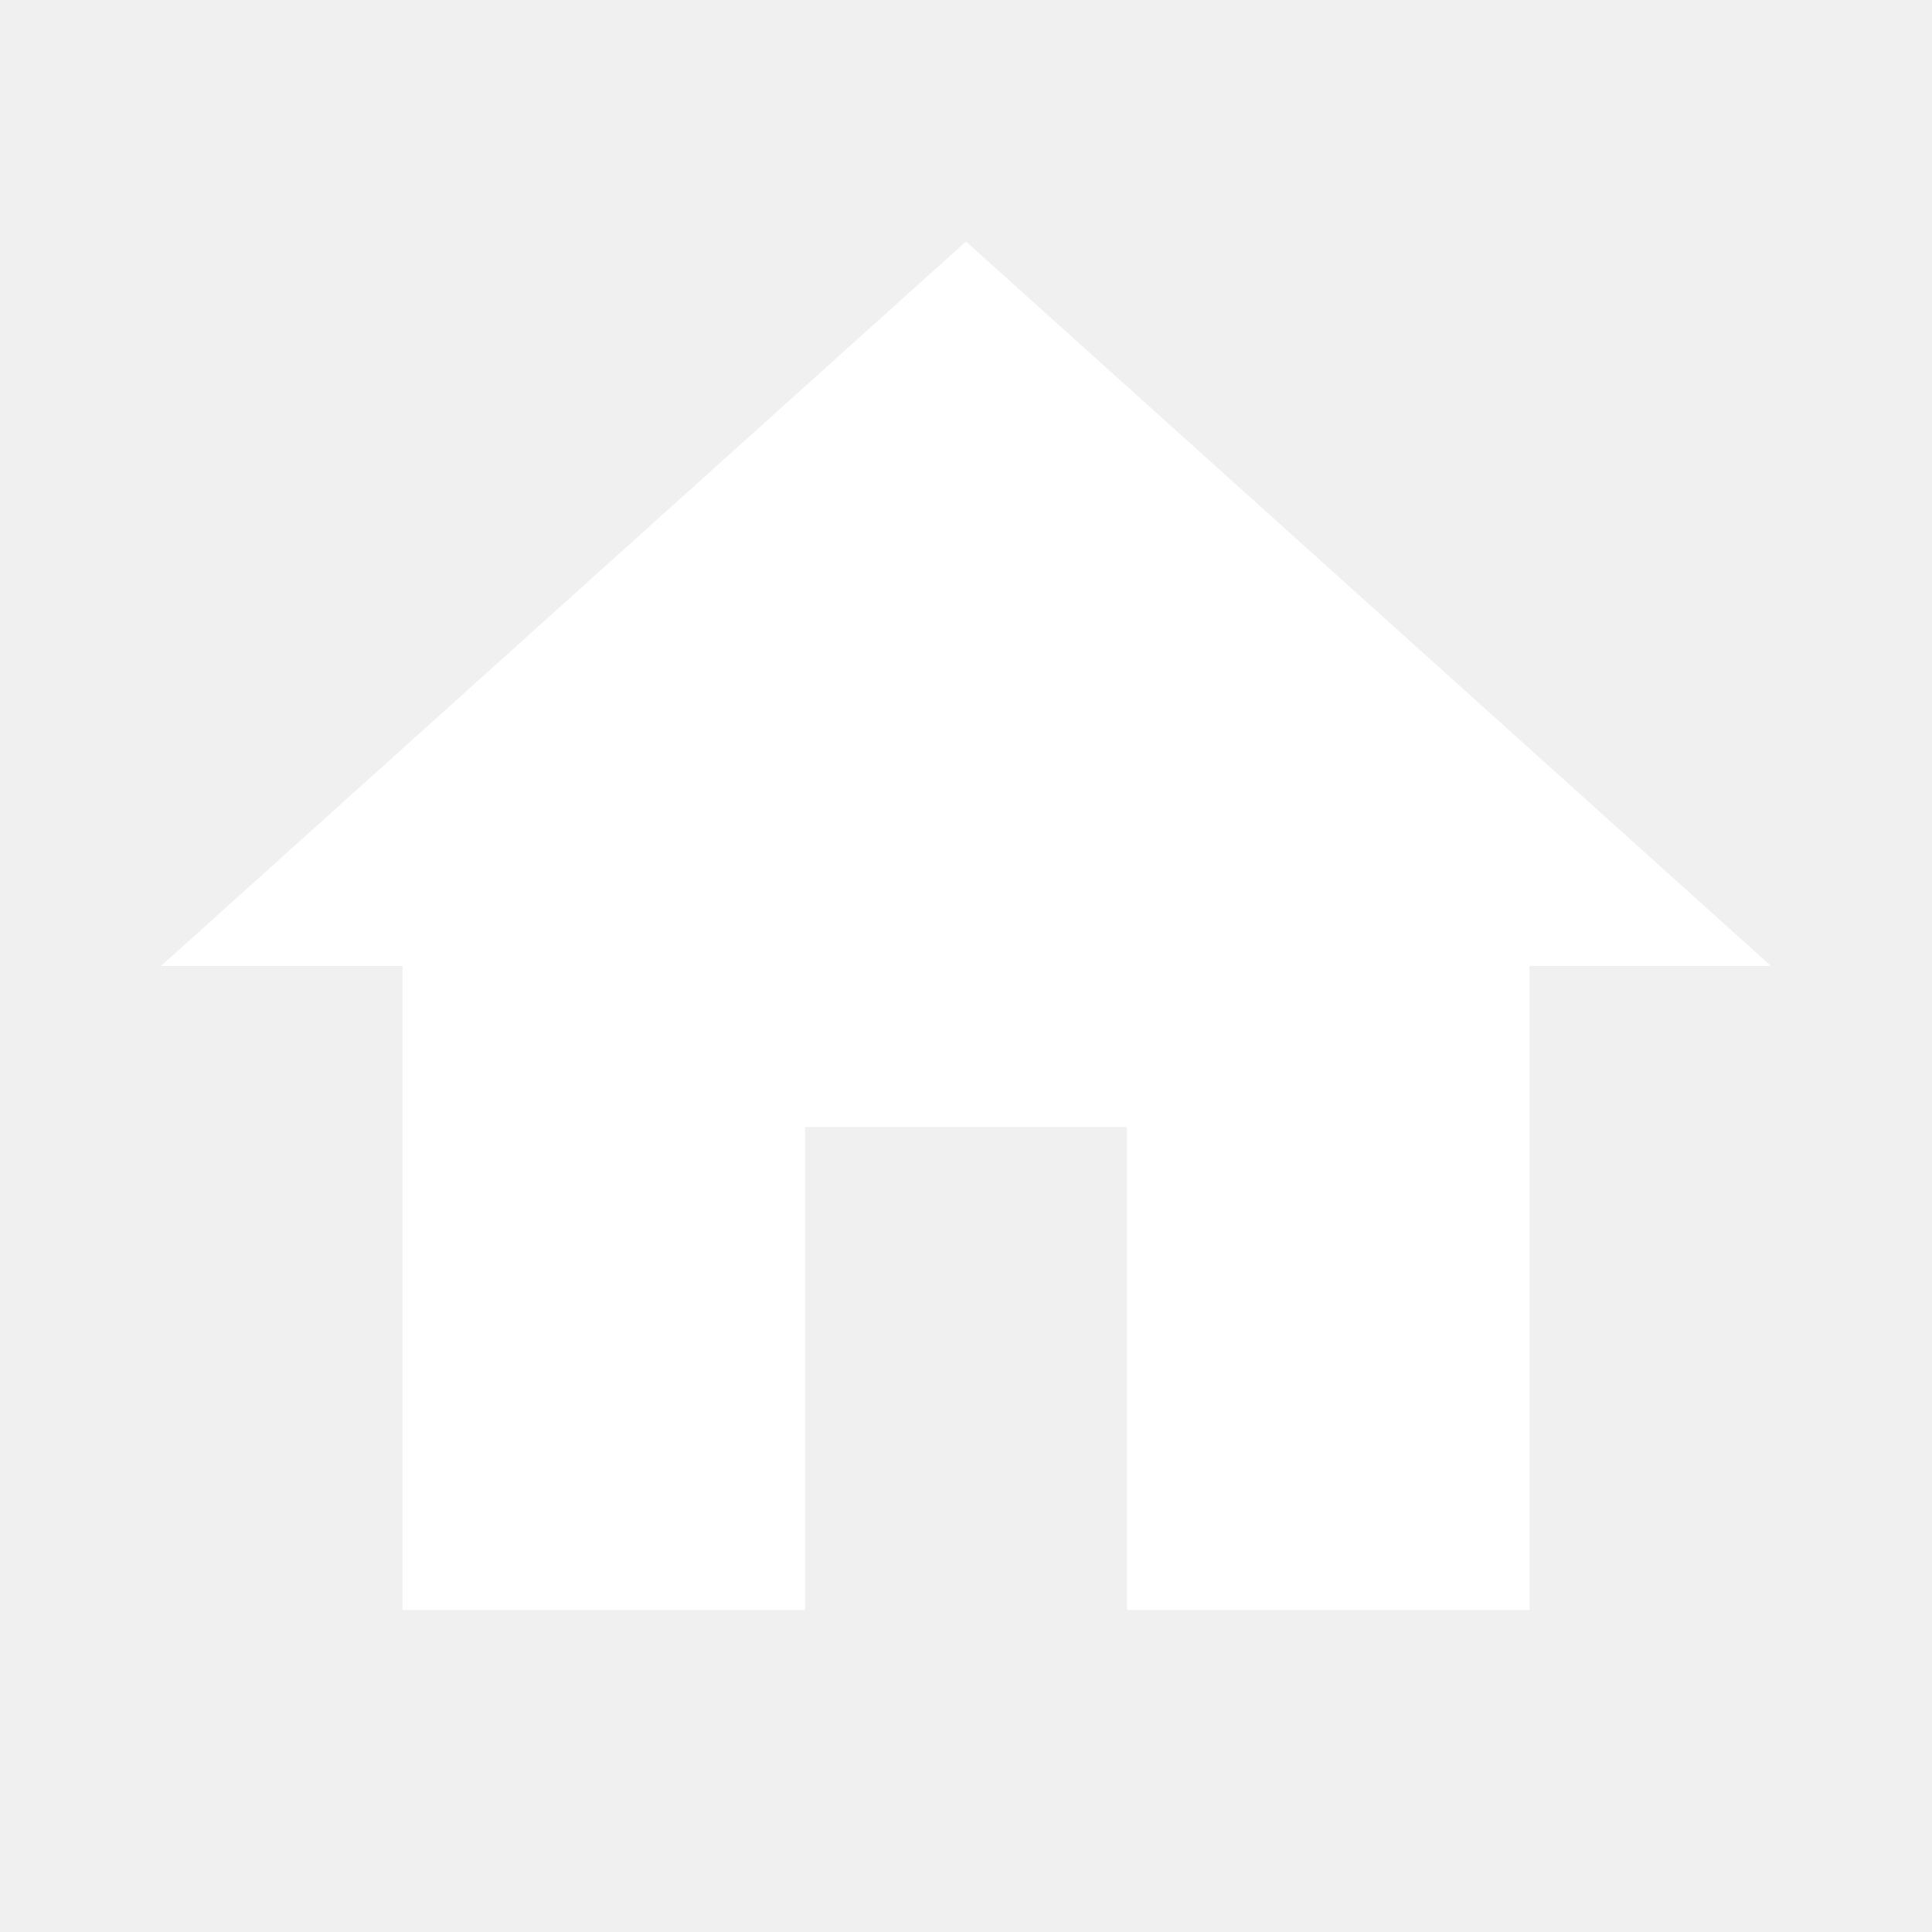
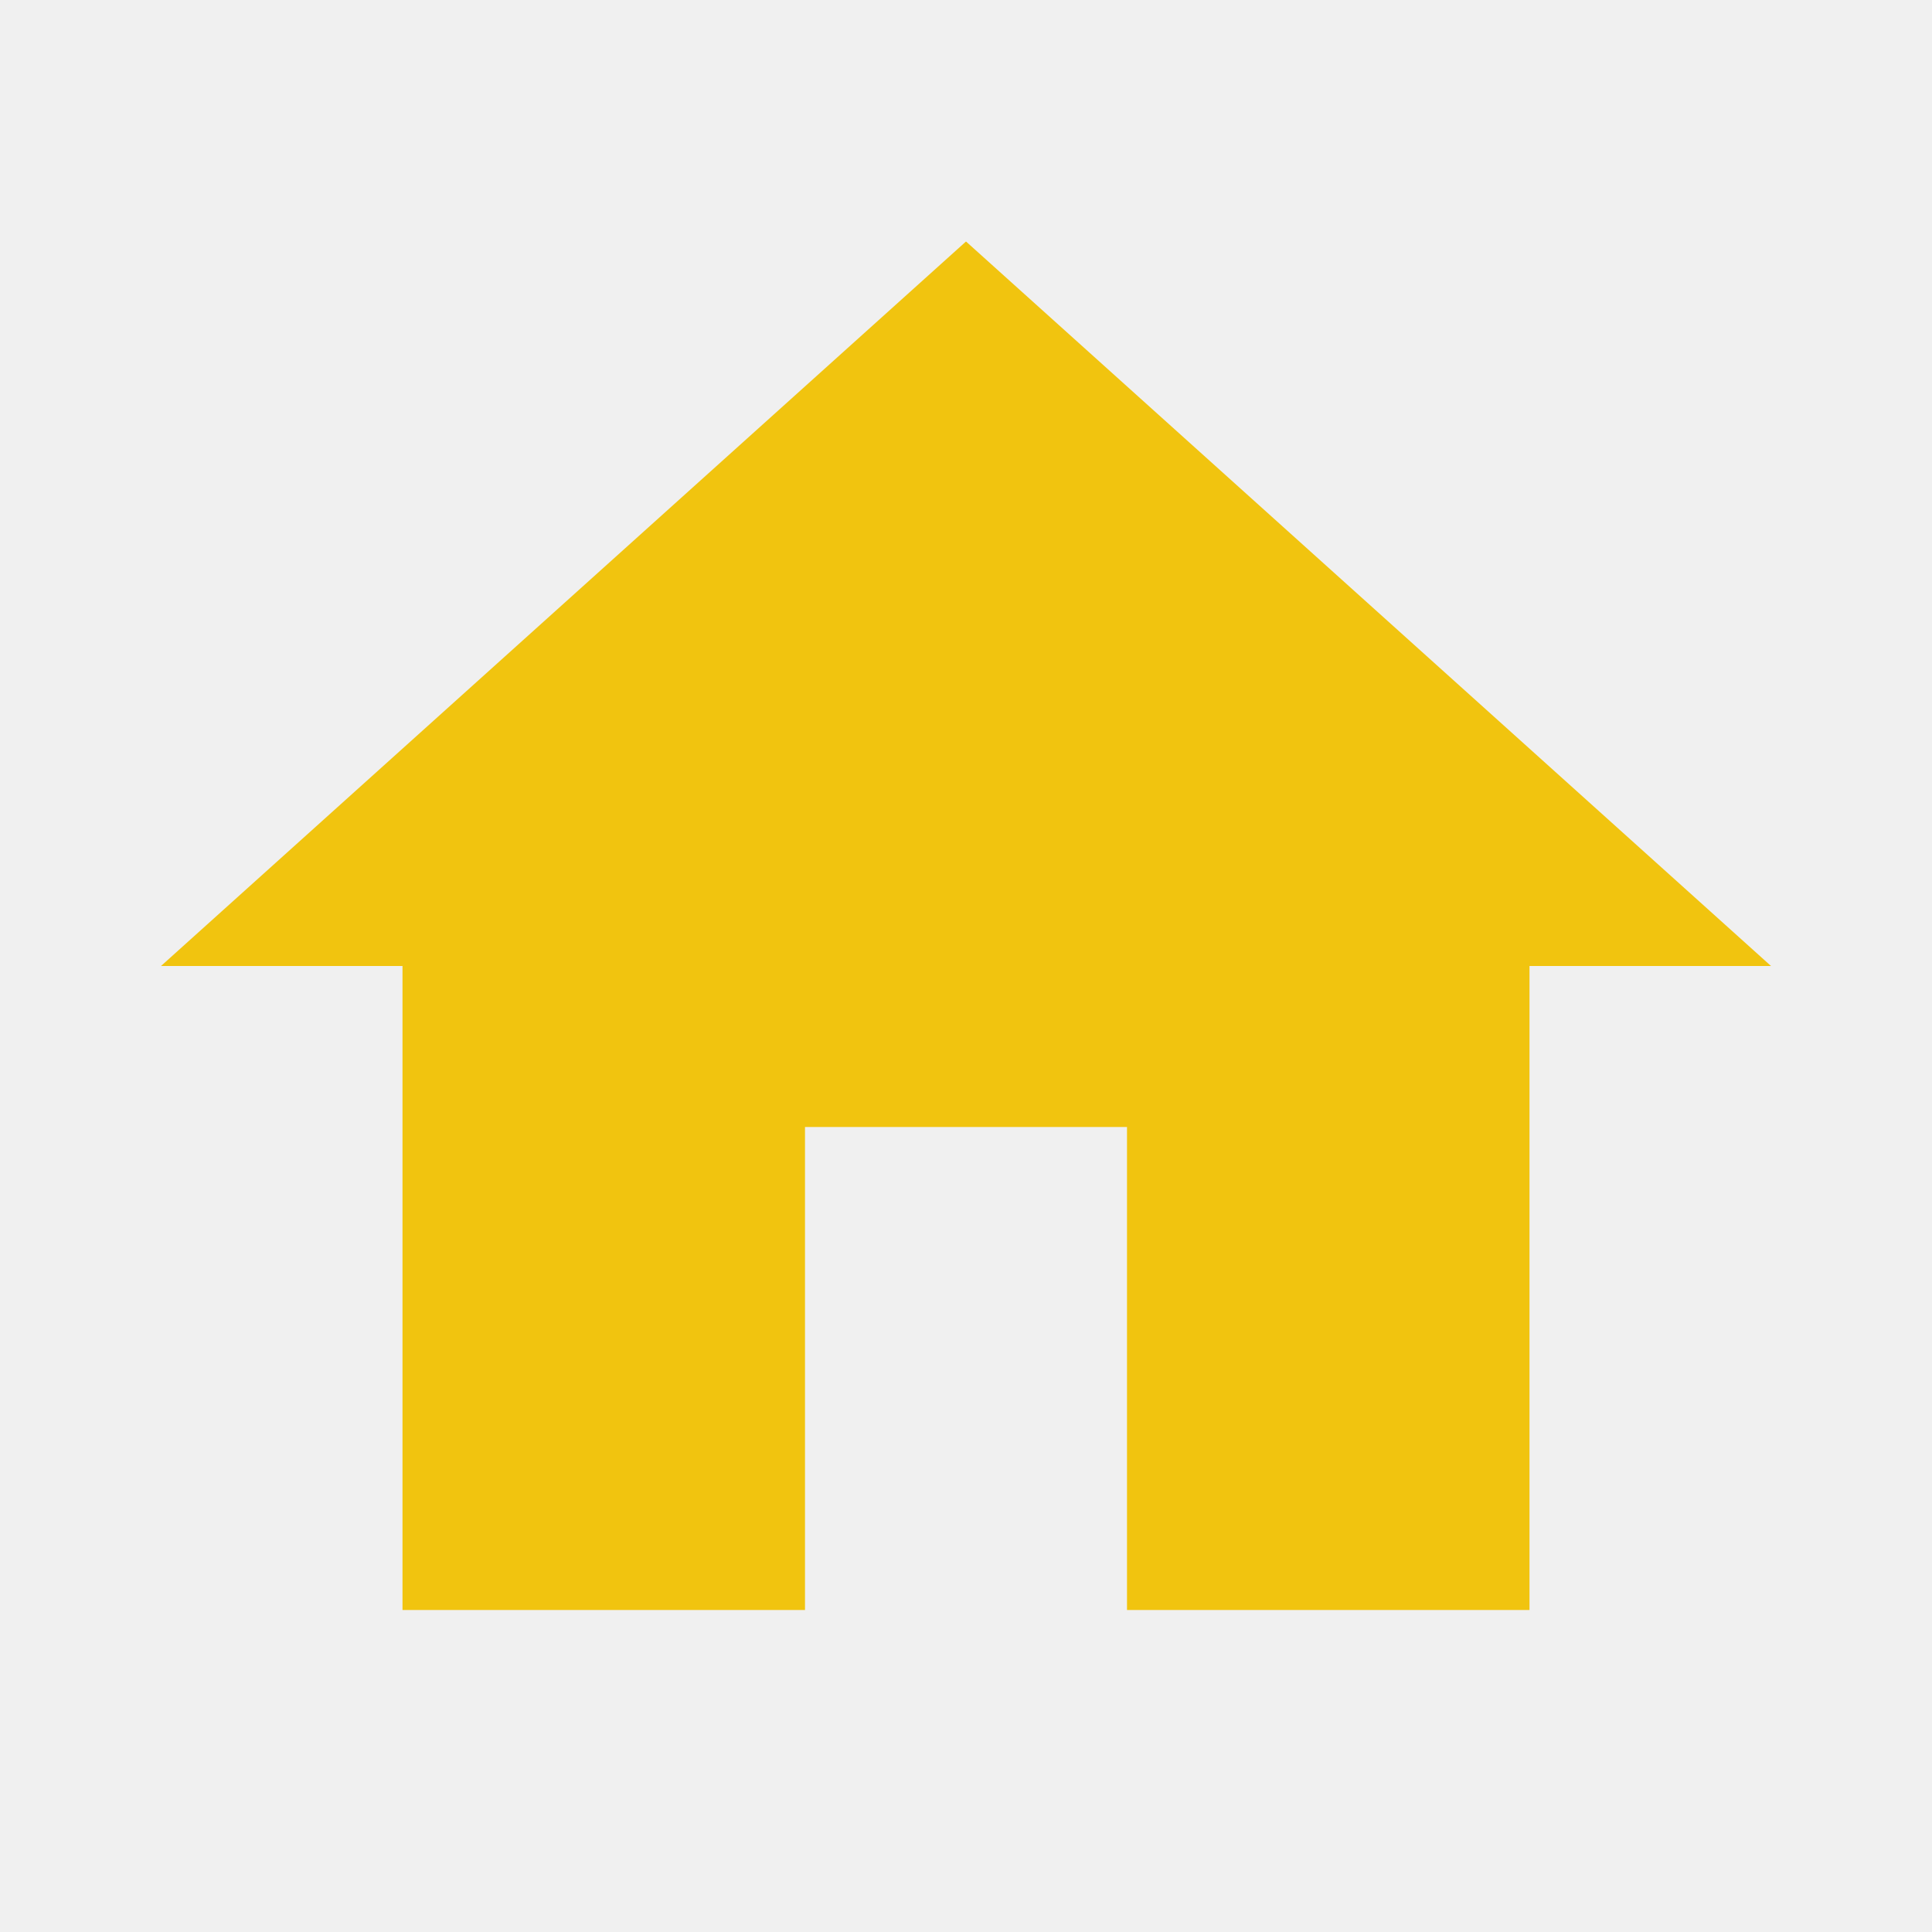
- <svg xmlns="http://www.w3.org/2000/svg" viewBox="0 0 24 24" width="50" height="50" fill="white">
+ <svg xmlns="http://www.w3.org/2000/svg" viewBox="0 0 24 24" width="50" height="50" fill="#F1C40F">
  <path d="M10 20v-6h4v6h5v-8h3L12 3 2 12h3v8z" />
</svg>
